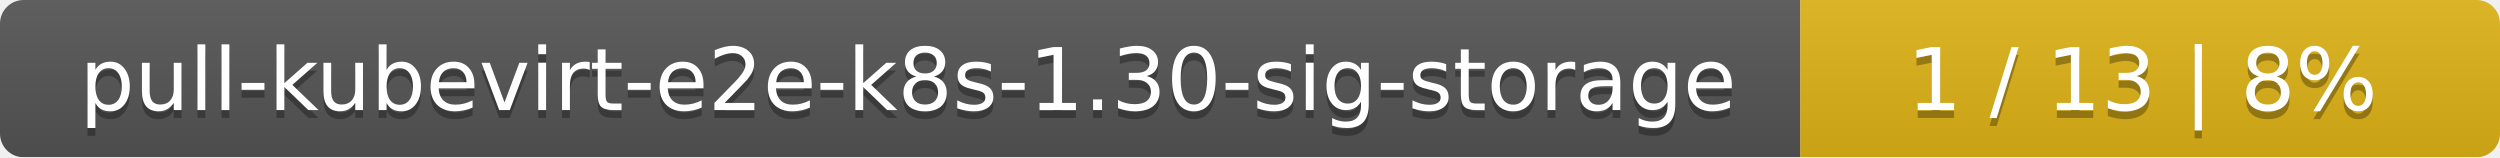
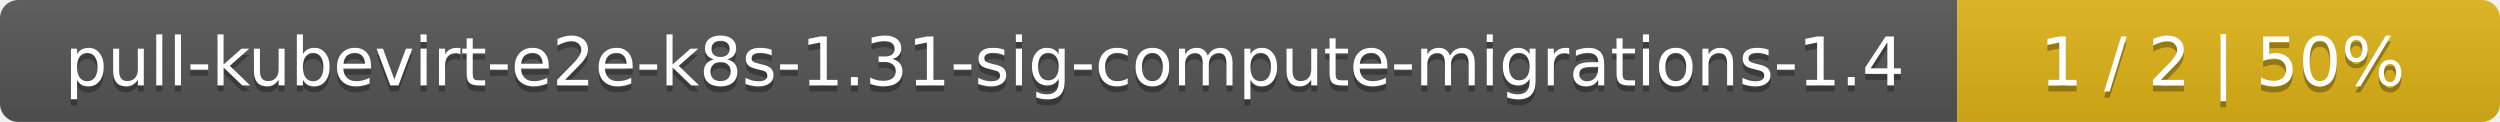
- <svg xmlns="http://www.w3.org/2000/svg" width="318" height="20">
+ <svg xmlns="http://www.w3.org/2000/svg" width="410" height="20">
  <linearGradient id="smooth" x2="0" y2="100%">
    <stop offset="0" stop-color="#bbb" stop-opacity=".1" />
    <stop offset="1" stop-opacity=".1" />
  </linearGradient>
  <mask id="round">
-     <rect width="318" height="20" rx="3" fill="#fff" />
+     <rect width="410" height="20" rx="3" fill="#fff" />
  </mask>
  <g mask="url(#round)">
-     <rect width="229" height="20" fill="#555" />
-     <rect x="229" width="89" height="20" fill="#dfb317" />
-     <rect width="318" height="20" fill="url(#smooth)" />
+     <rect width="321" height="20" fill="#555" />
+     <rect x="321" width="89" height="20" fill="#dfb317" />
+     <rect width="410" height="20" fill="url(#smooth)" />
  </g>
  <g fill="#fff" text-anchor="middle" font-family="DejaVu Sans,Verdana,Geneva,sans-serif" font-size="11">
-     <text x="115.5" y="15" fill="#010101" fill-opacity=".3">pull-kubevirt-e2e-k8s-1.30-sig-storage</text>
-     <text x="115.5" y="14">pull-kubevirt-e2e-k8s-1.30-sig-storage</text>
-     <text x="272.5" y="15" fill="#010101" fill-opacity=".3">1 / 13    |    8%</text>
-     <text x="272.5" y="14">1 / 13    |    8%</text>
+     <text x="161.5" y="15" fill="#010101" fill-opacity=".3">pull-kubevirt-e2e-k8s-1.31-sig-compute-migrations-1.4</text>
+     <text x="161.5" y="14">pull-kubevirt-e2e-k8s-1.31-sig-compute-migrations-1.4</text>
+     <text x="364.5" y="15" fill="#010101" fill-opacity=".3">1 / 2    |    50%</text>
+     <text x="364.5" y="14">1 / 2    |    50%</text>
  </g>
</svg>
